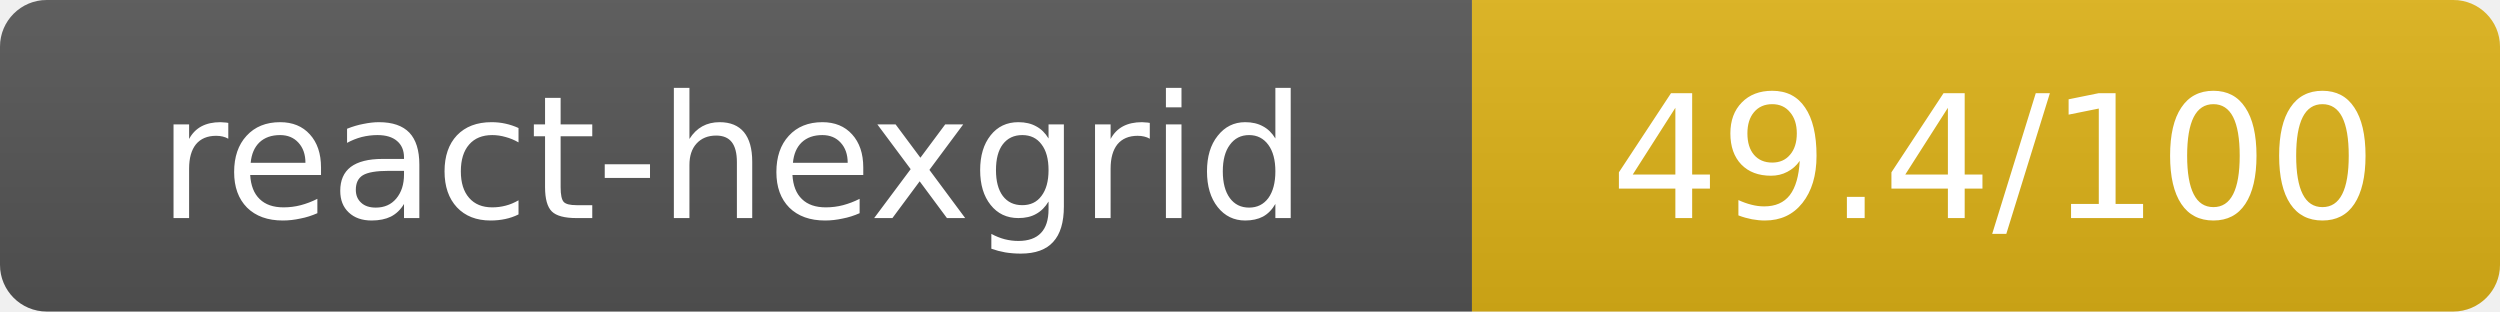
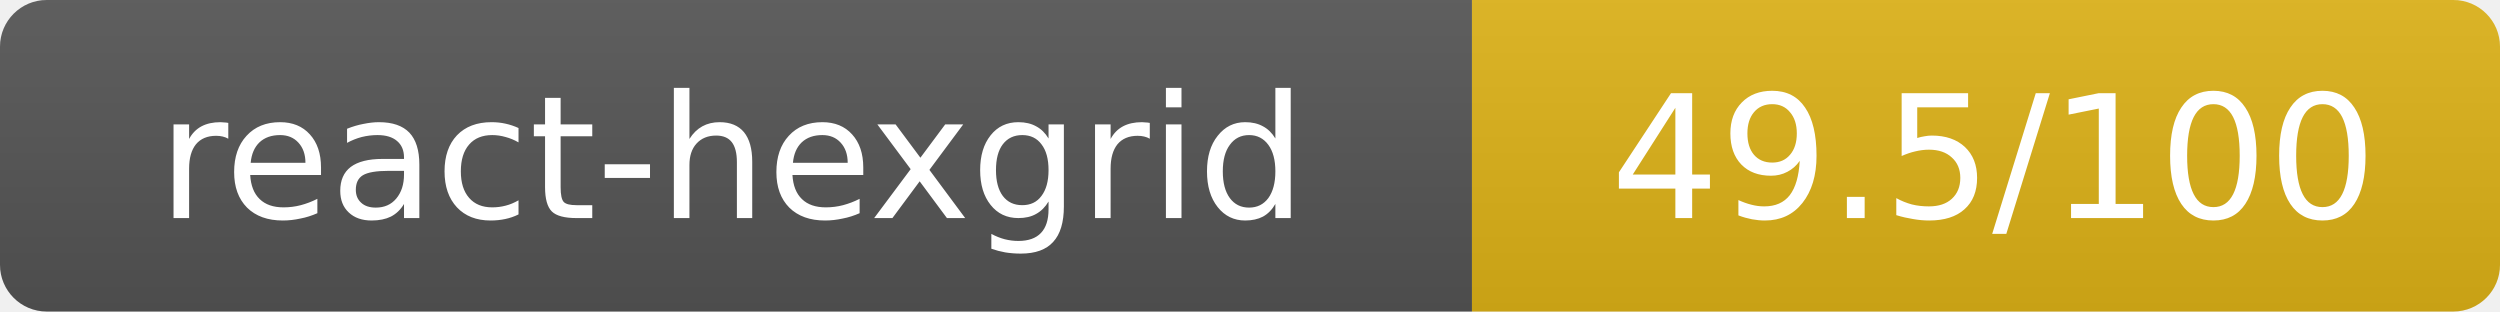
- <svg xmlns="http://www.w3.org/2000/svg" width="160.5" height="20" role="img" aria-label="react-hexgrid: 49.4/100">
+ <svg xmlns="http://www.w3.org/2000/svg" width="160.5" height="20" role="img" aria-label="react-hexgrid: 49.5/100">
  <linearGradient id="s" x2="0" y2="100%">
    <stop offset="0" stop-color="#bbb" stop-opacity=".1" />
    <stop offset="1" stop-opacity=".1" />
  </linearGradient>
  <clipPath id="r">
    <rect width="160.5" height="20" rx="3" fill="#fff" />
  </clipPath>
  <g clip-path="url(#r)">
    <rect width="94.5" height="20" fill="#555" />
    <rect x="94.5" width="66" height="20" fill="#dfb317" />
    <rect width="160.5" height="20" fill="url(#s)" />
  </g>
  <g fill="#fff" text-anchor="middle" font-family="Verdana,Geneva,DejaVu Sans,sans-serif" text-rendering="geometricPrecision" font-size="11">
    <text x="47" y="14">react-hexgrid</text>
-     <text x="128" y="14">49.4/100</text>
+     <text x="128" y="14">49.5/100</text>
  </g>
</svg>
